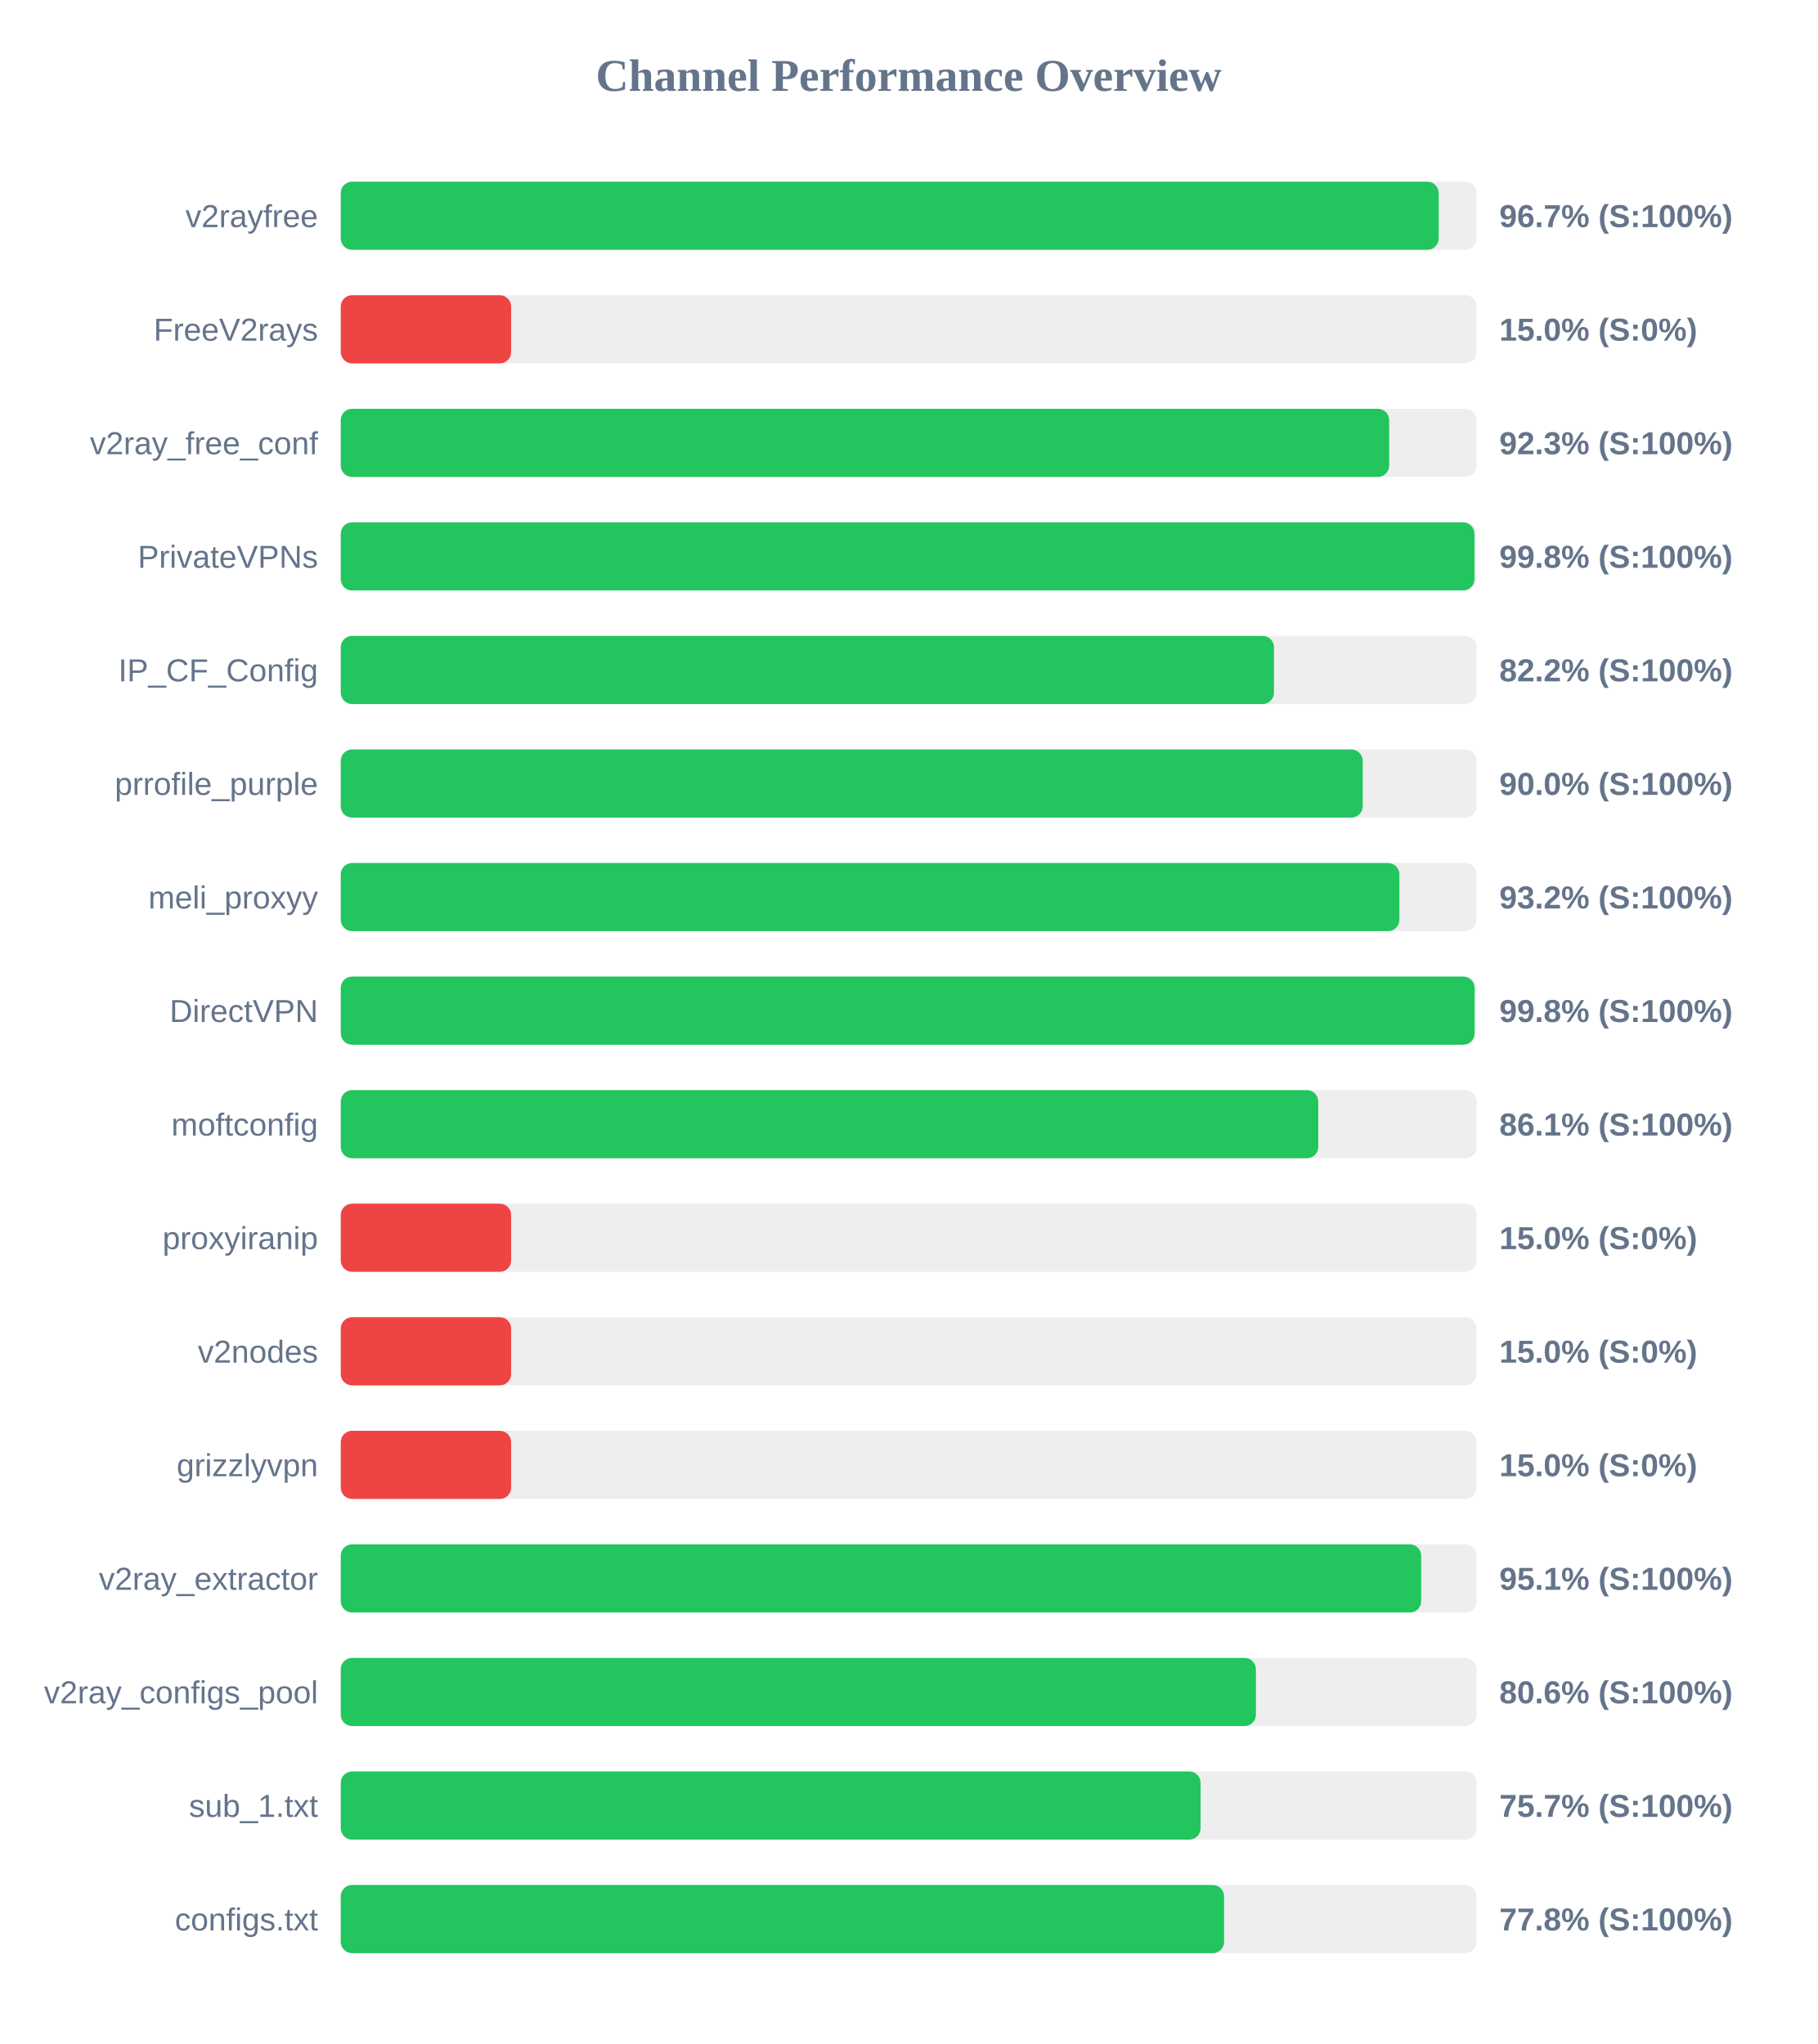
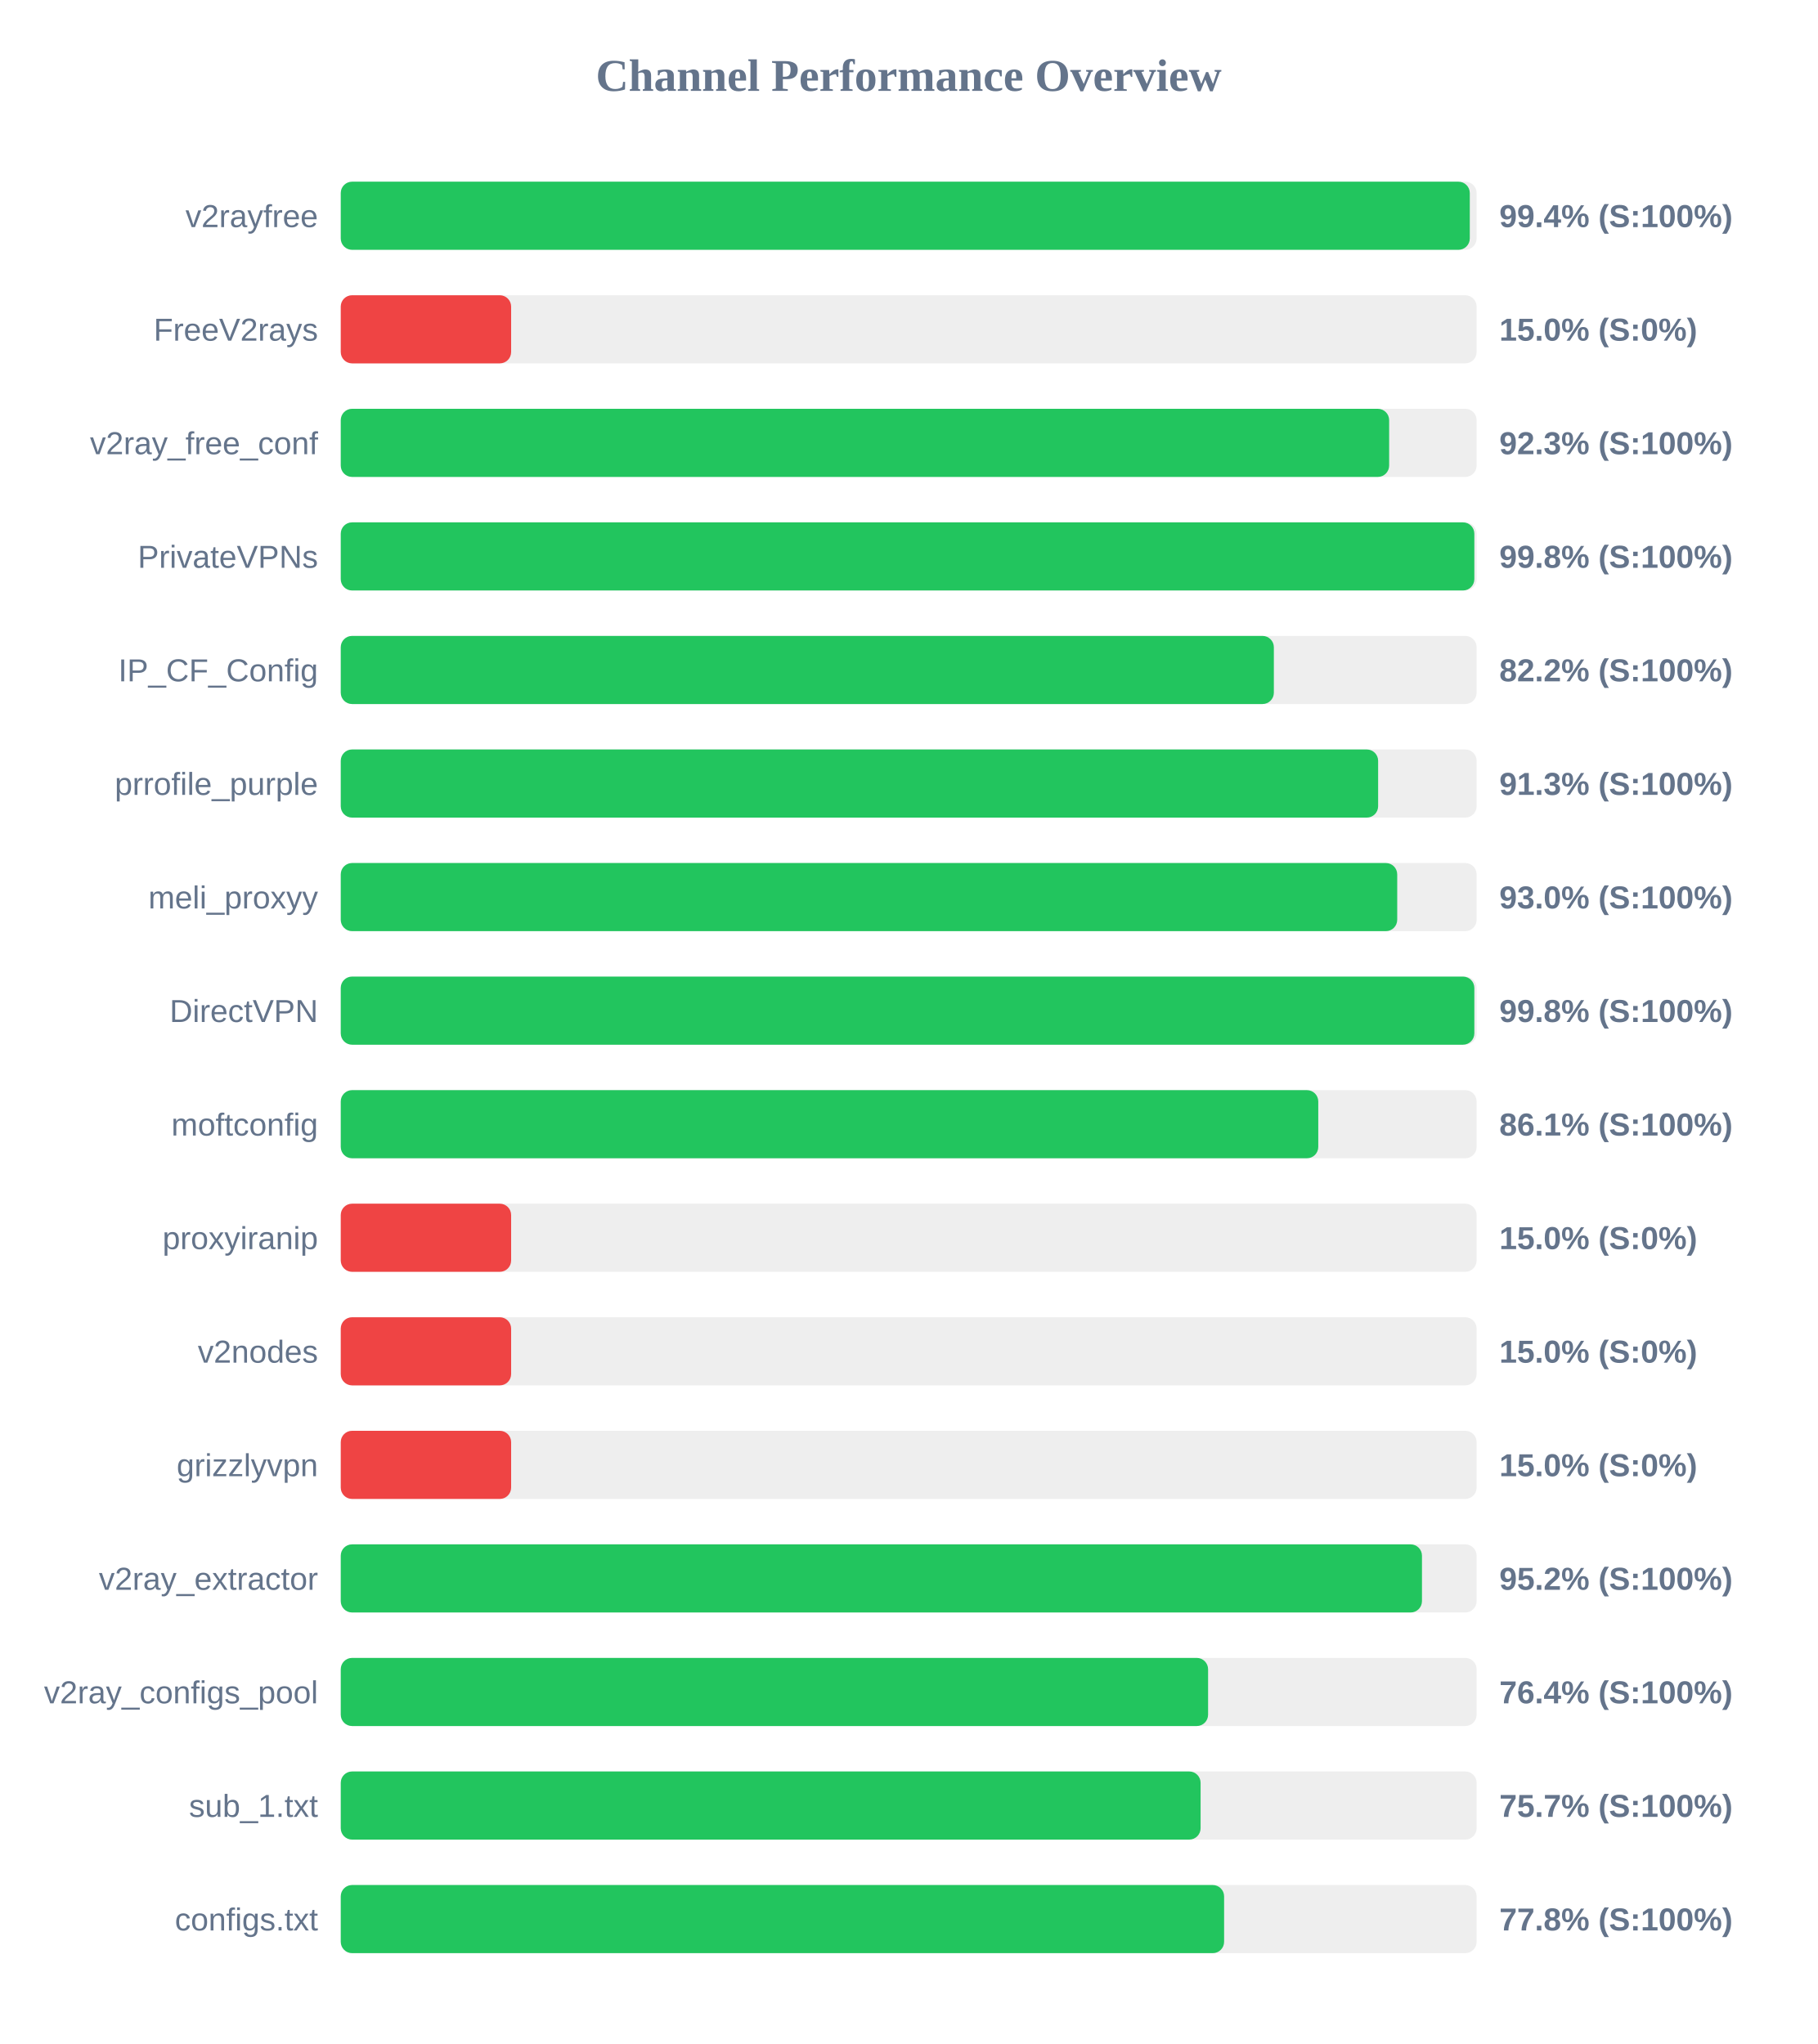
<svg xmlns="http://www.w3.org/2000/svg" width="800" height="900" version="1.1">
  <style>
        .row { font: 14px Arial; fill: #64748b; }
        .score { font: bold 14px Arial; fill: #64748b; }
    </style>
  <text x="400" y="40" text-anchor="middle" font-size="20px" font-weight="bold" fill="#64748b">Channel Performance Overview</text>
  <rect x="150" y="80" width="500" height="30" fill="#eee" rx="5" />
-   <rect x="150" y="80" width="483.3" height="30" fill="#22c55e" rx="5" />
+   <rect x="150" y="80" width="497.0" height="30" fill="#22c55e" rx="5" />
  <text x="140" y="100" text-anchor="end" class="row">v2rayfree</text>
-   <text x="660" y="100" text-anchor="start" class="score">96.7% (S:100%)</text>
+   <text x="660" y="100" text-anchor="start" class="score">99.4% (S:100%)</text>
  <rect x="150" y="130" width="500" height="30" fill="#eee" rx="5" />
  <rect x="150" y="130" width="75.0" height="30" fill="#ef4444" rx="5" />
  <text x="140" y="150" text-anchor="end" class="row">FreeV2rays</text>
  <text x="660" y="150" text-anchor="start" class="score">15.0% (S:0%)</text>
  <rect x="150" y="180" width="500" height="30" fill="#eee" rx="5" />
  <rect x="150" y="180" width="461.5" height="30" fill="#22c55e" rx="5" />
  <text x="140" y="200" text-anchor="end" class="row">v2ray_free_conf</text>
  <text x="660" y="200" text-anchor="start" class="score">92.3% (S:100%)</text>
  <rect x="150" y="230" width="500" height="30" fill="#eee" rx="5" />
-   <rect x="150" y="230" width="499.05" height="30" fill="#22c55e" rx="5" />
+   <rect x="150" y="230" width="499.0" height="30" fill="#22c55e" rx="5" />
  <text x="140" y="250" text-anchor="end" class="row">PrivateVPNs</text>
  <text x="660" y="250" text-anchor="start" class="score">99.8% (S:100%)</text>
  <rect x="150" y="280" width="500" height="30" fill="#eee" rx="5" />
-   <rect x="150" y="280" width="410.8" height="30" fill="#22c55e" rx="5" />
+   <rect x="150" y="280" width="410.75" height="30" fill="#22c55e" rx="5" />
  <text x="140" y="300" text-anchor="end" class="row">IP_CF_Config</text>
  <text x="660" y="300" text-anchor="start" class="score">82.2% (S:100%)</text>
  <rect x="150" y="330" width="500" height="30" fill="#eee" rx="5" />
-   <rect x="150" y="330" width="449.85" height="30" fill="#22c55e" rx="5" />
+   <rect x="150" y="330" width="456.65" height="30" fill="#22c55e" rx="5" />
  <text x="140" y="350" text-anchor="end" class="row">prrofile_purple</text>
-   <text x="660" y="350" text-anchor="start" class="score">90.0% (S:100%)</text>
+   <text x="660" y="350" text-anchor="start" class="score">91.3% (S:100%)</text>
  <rect x="150" y="380" width="500" height="30" fill="#eee" rx="5" />
-   <rect x="150" y="380" width="466.0" height="30" fill="#22c55e" rx="5" />
+   <rect x="150" y="380" width="465.05" height="30" fill="#22c55e" rx="5" />
  <text x="140" y="400" text-anchor="end" class="row">meli_proxyy</text>
-   <text x="660" y="400" text-anchor="start" class="score">93.2% (S:100%)</text>
+   <text x="660" y="400" text-anchor="start" class="score">93.0% (S:100%)</text>
  <rect x="150" y="430" width="500" height="30" fill="#eee" rx="5" />
-   <rect x="150" y="430" width="499.1" height="30" fill="#22c55e" rx="5" />
+   <rect x="150" y="430" width="499.0" height="30" fill="#22c55e" rx="5" />
  <text x="140" y="450" text-anchor="end" class="row">DirectVPN</text>
  <text x="660" y="450" text-anchor="start" class="score">99.8% (S:100%)</text>
  <rect x="150" y="480" width="500" height="30" fill="#eee" rx="5" />
  <rect x="150" y="480" width="430.3" height="30" fill="#22c55e" rx="5" />
  <text x="140" y="500" text-anchor="end" class="row">moftconfig</text>
  <text x="660" y="500" text-anchor="start" class="score">86.1% (S:100%)</text>
  <rect x="150" y="530" width="500" height="30" fill="#eee" rx="5" />
  <rect x="150" y="530" width="75.0" height="30" fill="#ef4444" rx="5" />
  <text x="140" y="550" text-anchor="end" class="row">proxyiranip</text>
  <text x="660" y="550" text-anchor="start" class="score">15.0% (S:0%)</text>
  <rect x="150" y="580" width="500" height="30" fill="#eee" rx="5" />
  <rect x="150" y="580" width="75.0" height="30" fill="#ef4444" rx="5" />
  <text x="140" y="600" text-anchor="end" class="row">v2nodes</text>
  <text x="660" y="600" text-anchor="start" class="score">15.0% (S:0%)</text>
  <rect x="150" y="630" width="500" height="30" fill="#eee" rx="5" />
  <rect x="150" y="630" width="75.0" height="30" fill="#ef4444" rx="5" />
  <text x="140" y="650" text-anchor="end" class="row">grizzlyvpn</text>
  <text x="660" y="650" text-anchor="start" class="score">15.0% (S:0%)</text>
  <rect x="150" y="680" width="500" height="30" fill="#eee" rx="5" />
-   <rect x="150" y="680" width="475.6" height="30" fill="#22c55e" rx="5" />
+   <rect x="150" y="680" width="475.95" height="30" fill="#22c55e" rx="5" />
  <text x="140" y="700" text-anchor="end" class="row">v2ray_extractor</text>
-   <text x="660" y="700" text-anchor="start" class="score">95.1% (S:100%)</text>
+   <text x="660" y="700" text-anchor="start" class="score">95.2% (S:100%)</text>
  <rect x="150" y="730" width="500" height="30" fill="#eee" rx="5" />
-   <rect x="150" y="730" width="402.85" height="30" fill="#22c55e" rx="5" />
+   <rect x="150" y="730" width="381.8" height="30" fill="#22c55e" rx="5" />
  <text x="140" y="750" text-anchor="end" class="row">v2ray_configs_pool</text>
-   <text x="660" y="750" text-anchor="start" class="score">80.6% (S:100%)</text>
+   <text x="660" y="750" text-anchor="start" class="score">76.4% (S:100%)</text>
  <rect x="150" y="780" width="500" height="30" fill="#eee" rx="5" />
  <rect x="150" y="780" width="378.5" height="30" fill="#22c55e" rx="5" />
  <text x="140" y="800" text-anchor="end" class="row">sub_1.txt</text>
  <text x="660" y="800" text-anchor="start" class="score">75.7% (S:100%)</text>
  <rect x="150" y="830" width="500" height="30" fill="#eee" rx="5" />
  <rect x="150" y="830" width="388.85" height="30" fill="#22c55e" rx="5" />
  <text x="140" y="850" text-anchor="end" class="row">configs.txt</text>
  <text x="660" y="850" text-anchor="start" class="score">77.8% (S:100%)</text>
</svg>
